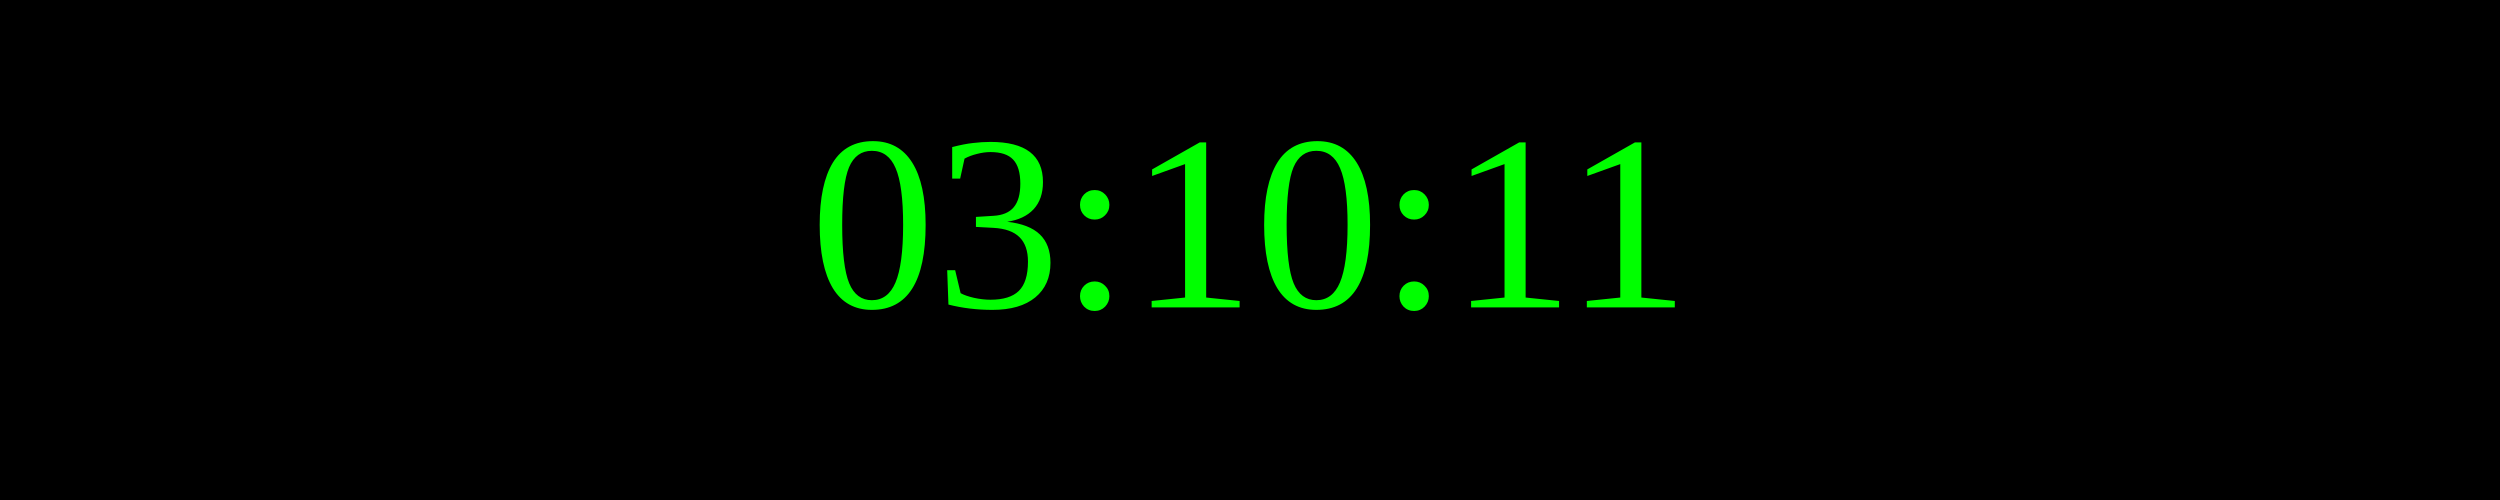
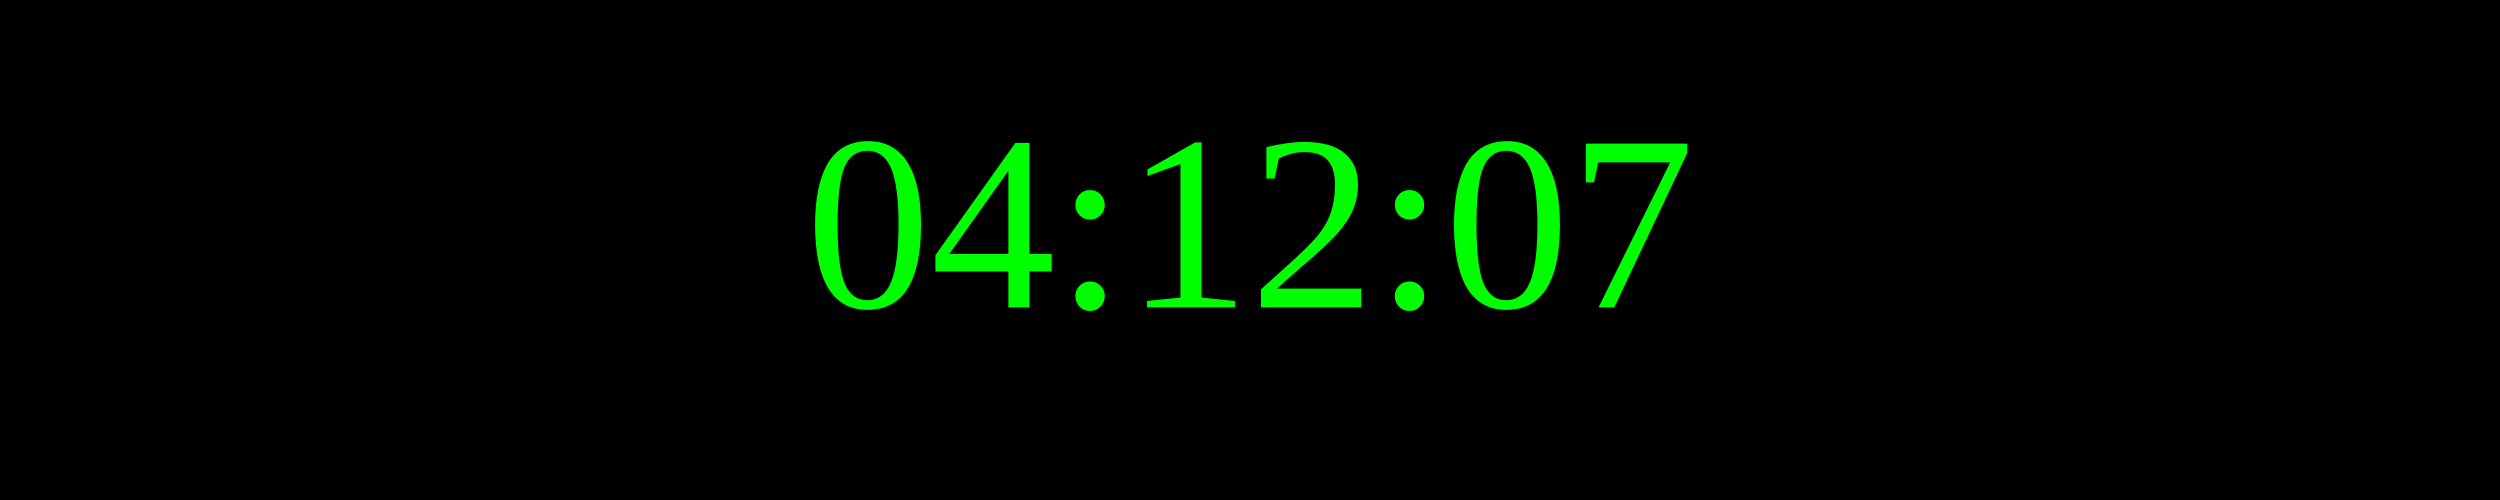
<svg xmlns="http://www.w3.org/2000/svg" width="250" height="50">
  <rect width="100%" height="100%" fill="black" />
  <text x="50%" y="50%" font-size="25" fill="lime" text-anchor="middle" dominant-baseline="middle">
- 03:10:11
+ 04:12:07
</text>
</svg>
